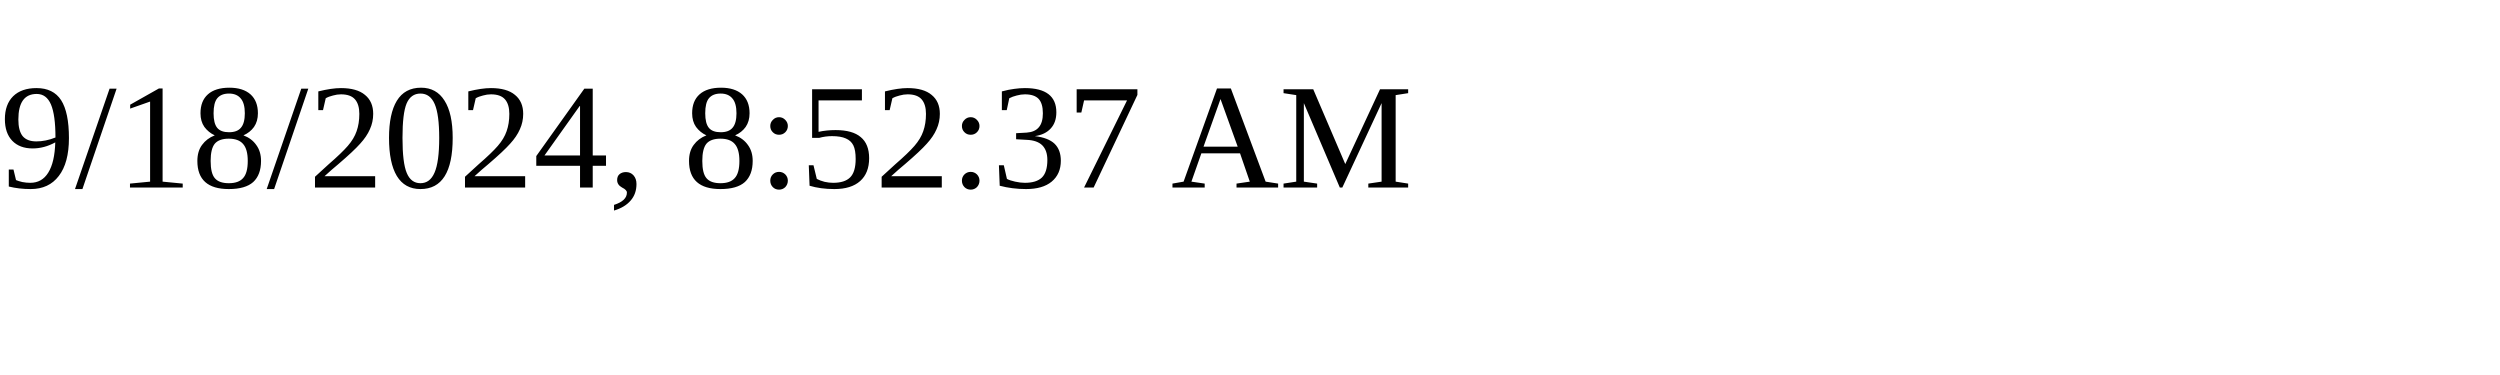
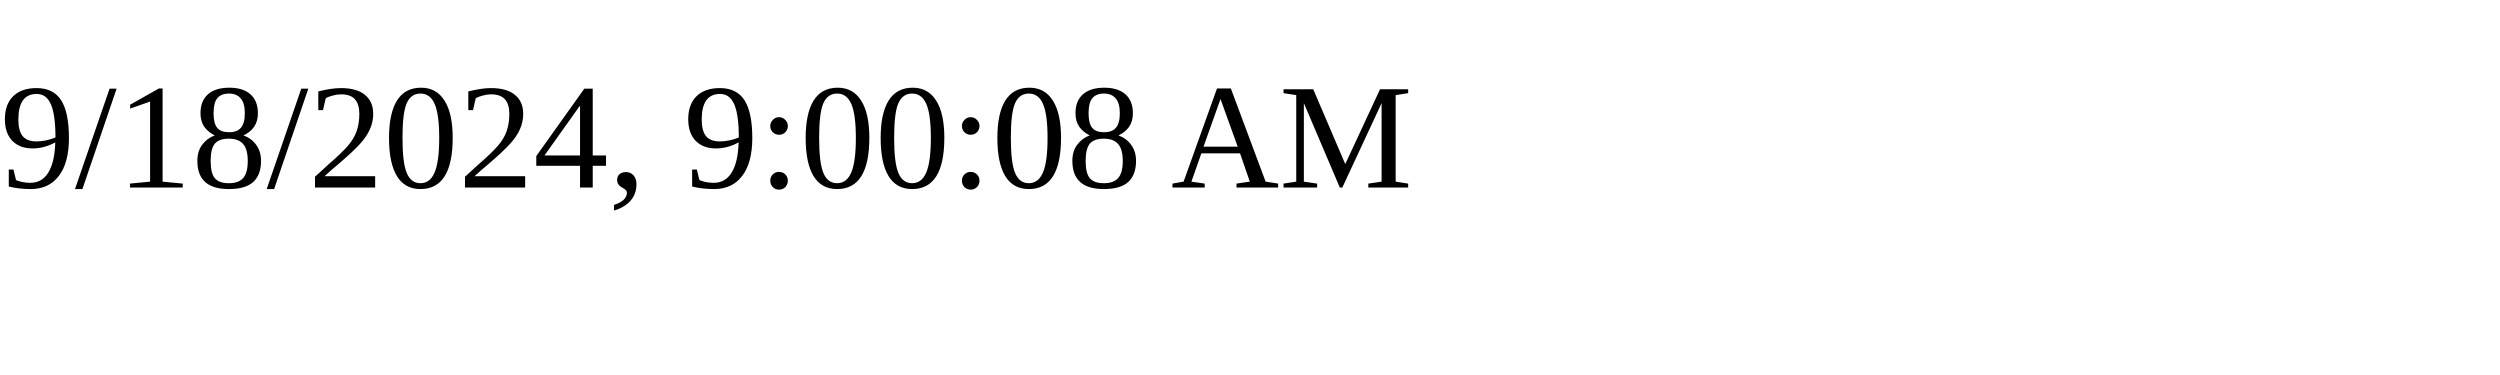
<svg xmlns="http://www.w3.org/2000/svg" height="30" width="200">
-   <text x="0" y="15">9/18/2024, 8:52:37 AM</text>
+   <text x="0" y="15">9/18/2024, 9:00:08 AM</text>
</svg>
